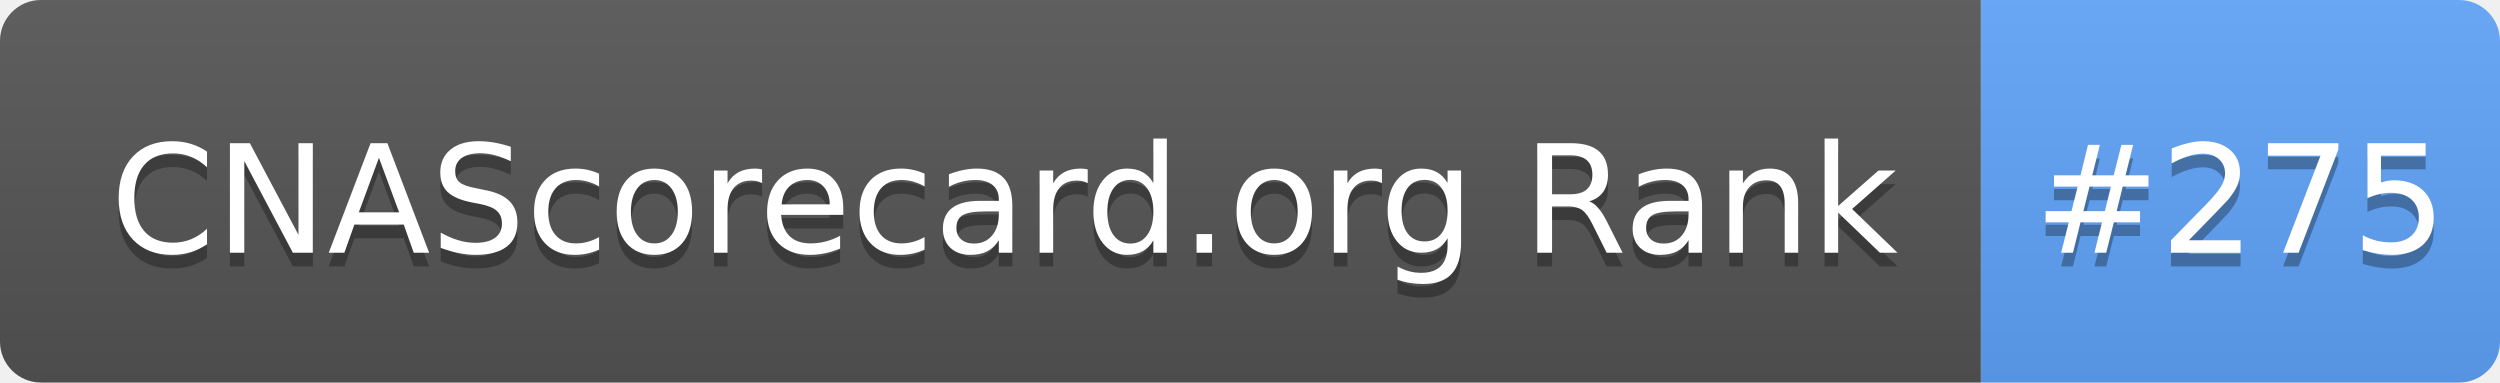
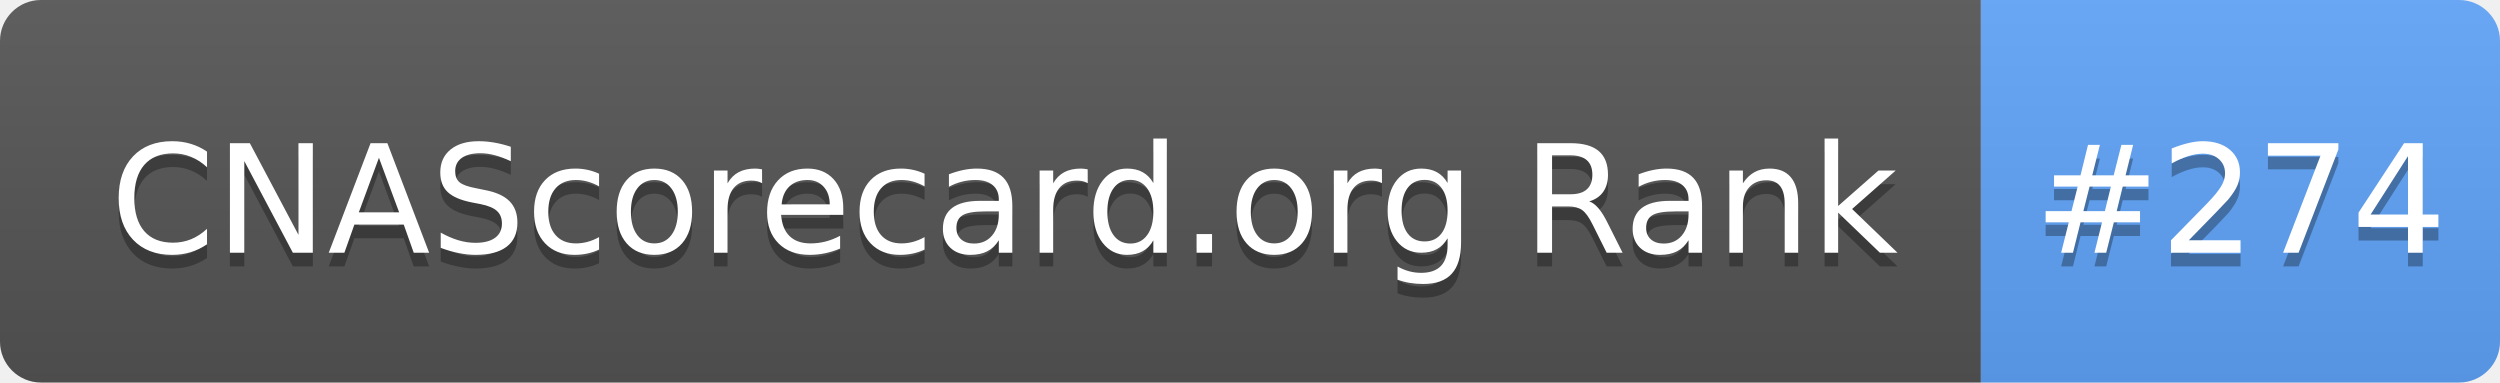
- <svg xmlns="http://www.w3.org/2000/svg" width="183" height="28" role="img" aria-label="CNAScorecard.org Rank: #275">
+ <svg xmlns="http://www.w3.org/2000/svg" width="183" height="28" role="img" aria-label="CNAScorecard.org Rank: #274">
  <linearGradient id="s" x2="0" y2="100%">
    <stop offset="0" stop-color="#bbb" stop-opacity=".1" />
    <stop offset="1" stop-opacity=".1" />
  </linearGradient>
  <clipPath id="r">
    <rect width="183" height="28" rx="3" fill="#fff" />
  </clipPath>
  <g clip-path="url(#r)">
    <rect width="145" height="28" fill="#555" />
    <rect x="145" width="38" height="28" fill="#60A5FA" />
    <rect width="183" height="28" fill="url(#s)" />
  </g>
  <g fill="#fff" text-anchor="middle" font-family="Verdana,Geneva,DejaVu Sans,sans-serif" text-rendering="geometricPrecision" font-size="110">
    <text aria-hidden="true" x="735" y="195" fill="#010101" fill-opacity=".3" transform="scale(.1)" textLength="1350">CNAScorecard.org Rank</text>
    <text x="735" y="185" transform="scale(.1)" fill="#fff" textLength="1350">CNAScorecard.org Rank</text>
-     <text aria-hidden="true" x="1640" y="195" fill="#010101" fill-opacity=".3" transform="scale(.1)" textLength="280">#275</text>
-     <text x="1640" y="185" transform="scale(.1)" fill="#fff" textLength="280">#275</text>
+     <text aria-hidden="true" x="1640" y="195" fill="#010101" fill-opacity=".3" transform="scale(.1)" textLength="280">#274</text>
+     <text x="1640" y="185" transform="scale(.1)" fill="#fff" textLength="280">#274</text>
  </g>
</svg>
